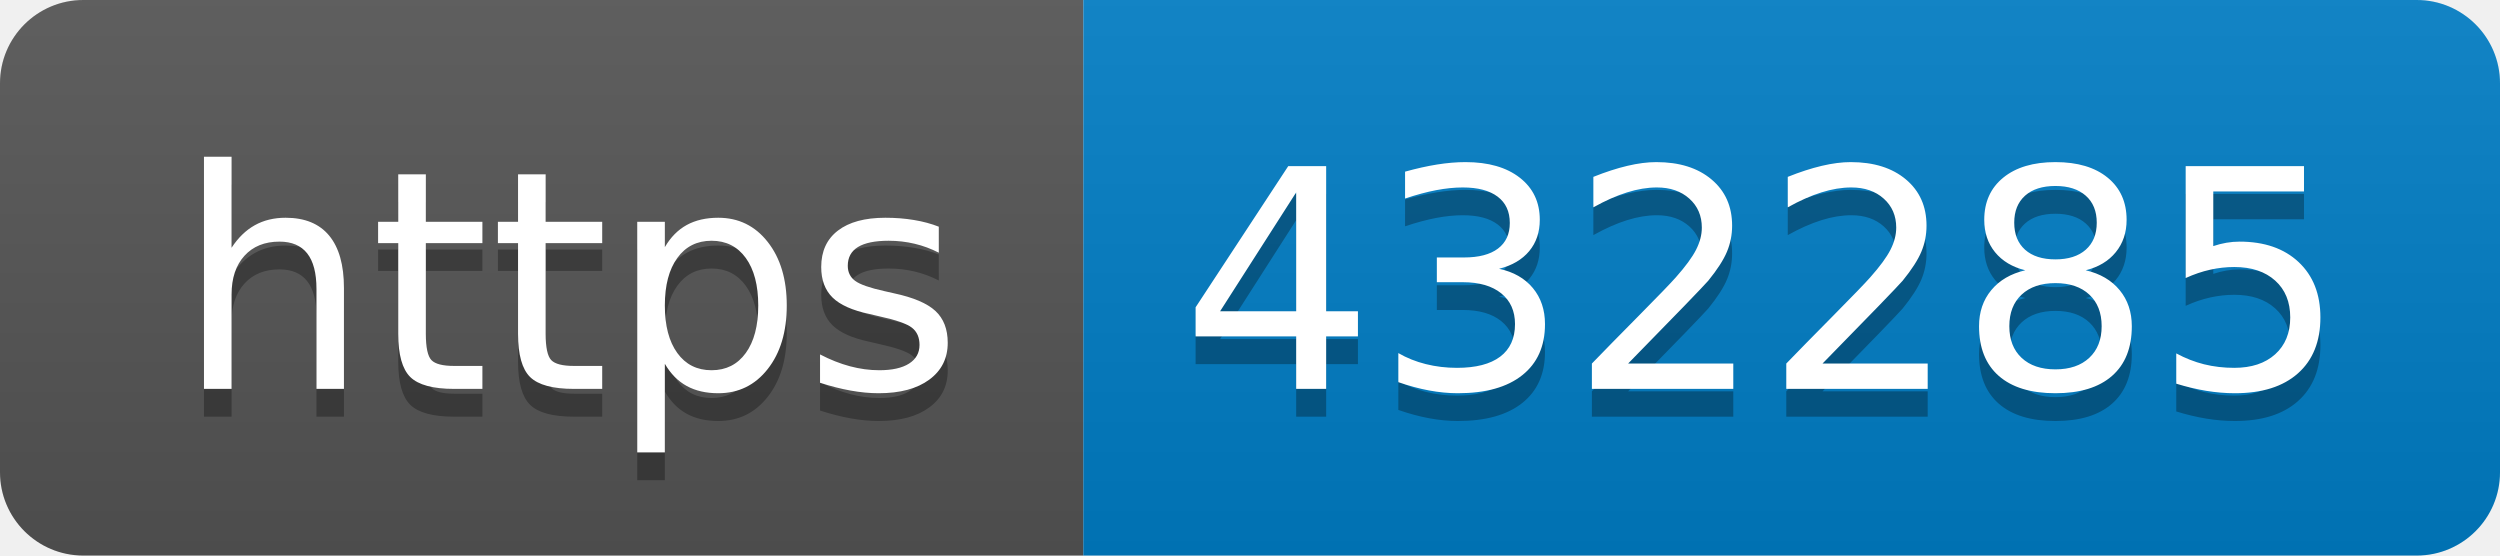
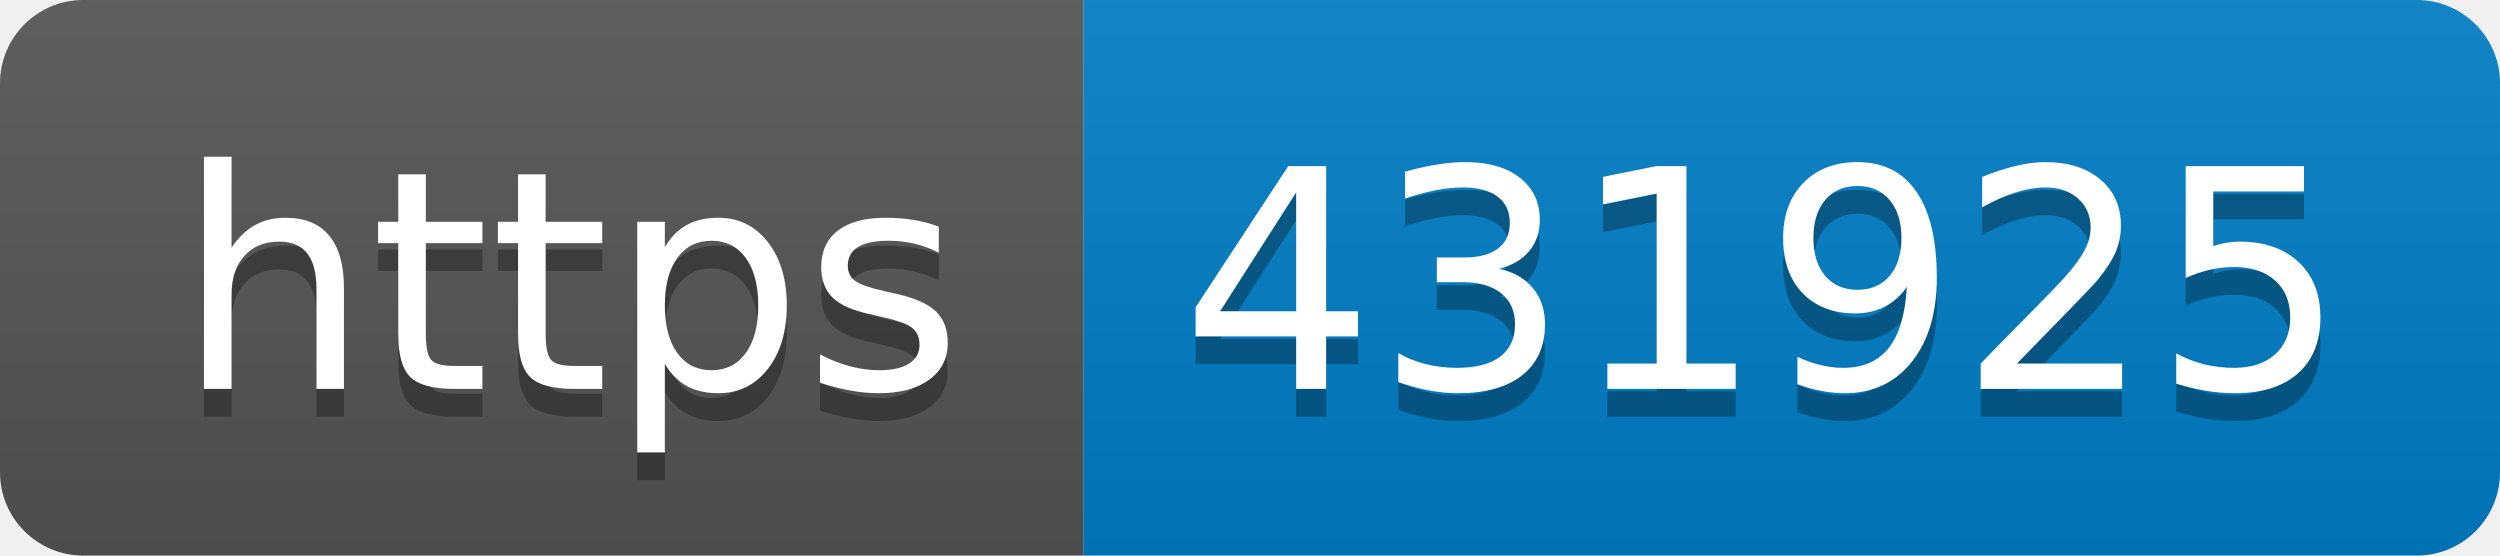
- <svg xmlns="http://www.w3.org/2000/svg" width="90" height="20" role="img" aria-label="https: 432285">
+ <svg xmlns="http://www.w3.org/2000/svg" width="90" height="20" role="img" aria-label="https: 431925">
  <linearGradient id="s" x2="0" y2="100%">
    <stop offset="0" stop-color="#bbb" stop-opacity=".1" />
    <stop offset="1" stop-opacity=".1" />
  </linearGradient>
  <clipPath id="r">
    <rect width="90" height="20" rx="3" fill="#fff" />
  </clipPath>
  <g clip-path="url(#r)">
    <rect width="39" height="20" fill="#555" />
    <rect x="39" width="51" height="20" fill="#007ec6" />
    <rect width="90" height="20" fill="url(#s)" />
  </g>
  <g fill="#fff" text-anchor="middle" font-family="Verdana,Geneva,DejaVu Sans,sans-serif" text-rendering="geometricPrecision" font-size="110">
    <text aria-hidden="true" x="205" y="150" fill="#010101" fill-opacity=".3" transform="scale(.1)" textLength="290">https</text>
    <text x="205" y="140" transform="scale(.1)" fill="#fff" textLength="290">https</text>
-     <text aria-hidden="true" x="635" y="150" fill="#010101" fill-opacity=".3" transform="scale(.1)" textLength="410">432285</text>
-     <text x="635" y="140" transform="scale(.1)" fill="#fff" textLength="410">432285</text>
+     <text aria-hidden="true" x="635" y="150" fill="#010101" fill-opacity=".3" transform="scale(.1)" textLength="410">431925</text>
+     <text x="635" y="140" transform="scale(.1)" fill="#fff" textLength="410">431925</text>
  </g>
</svg>
